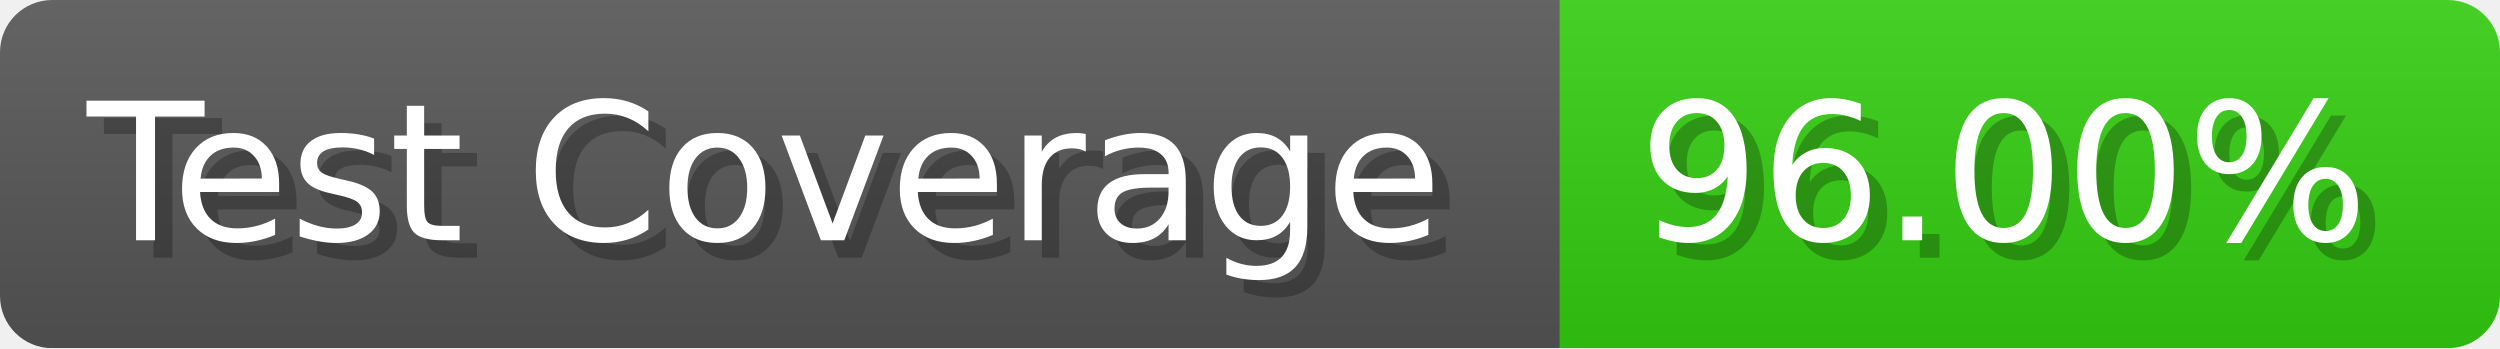
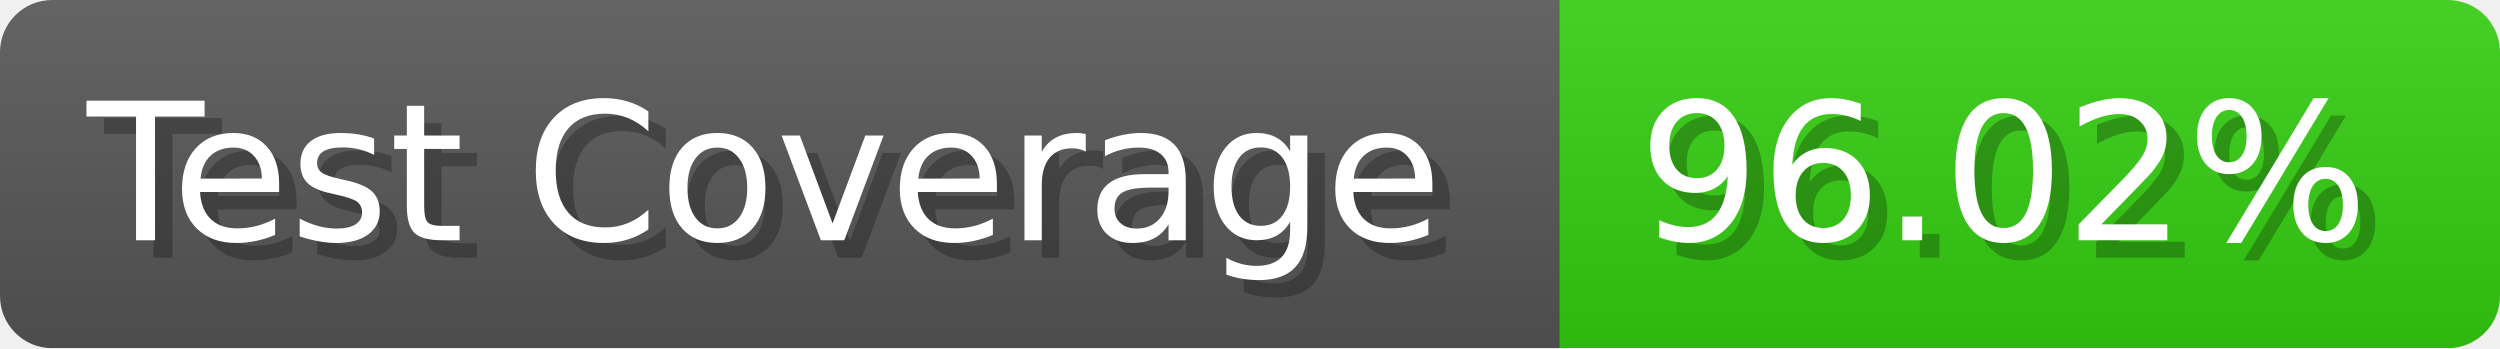
- <svg xmlns="http://www.w3.org/2000/svg" width="143.6" height="20" viewBox="0 0 1436 200" role="img" aria-label="Test Coverage: 96.00%">
+ <svg xmlns="http://www.w3.org/2000/svg" width="143.6" height="20" viewBox="0 0 1436 200" role="img" aria-label="Test Coverage: 96.02%">
  <linearGradient id="a" x2="0" y2="100%">
    <stop offset="0" stop-opacity=".1" stop-color="#EEE" />
    <stop offset="1" stop-opacity=".1" />
  </linearGradient>
  <mask id="m">
    <rect width="1436" height="200" rx="30" fill="#FFF" />
  </mask>
  <g mask="url(#m)">
    <rect width="896" height="200" fill="#555" />
    <rect width="540" height="200" fill="#3C1" x="896" />
    <rect width="1436" height="200" fill="url(#a)" />
  </g>
  <g aria-hidden="true" fill="#fff" text-anchor="start" font-family="Verdana,DejaVu Sans,sans-serif" font-size="110">
    <text x="60" y="148" textLength="796" fill="#000" opacity="0.25">Test Coverage</text>
    <text x="50" y="138" textLength="796">Test Coverage</text>
-     <text x="951" y="148" textLength="440" fill="#000" opacity="0.25">96.00%</text>
-     <text x="941" y="138" textLength="440">96.00%</text>
+     <text x="951" y="148" textLength="440" fill="#000" opacity="0.25">96.02%</text>
+     <text x="941" y="138" textLength="440">96.02%</text>
  </g>
</svg>
